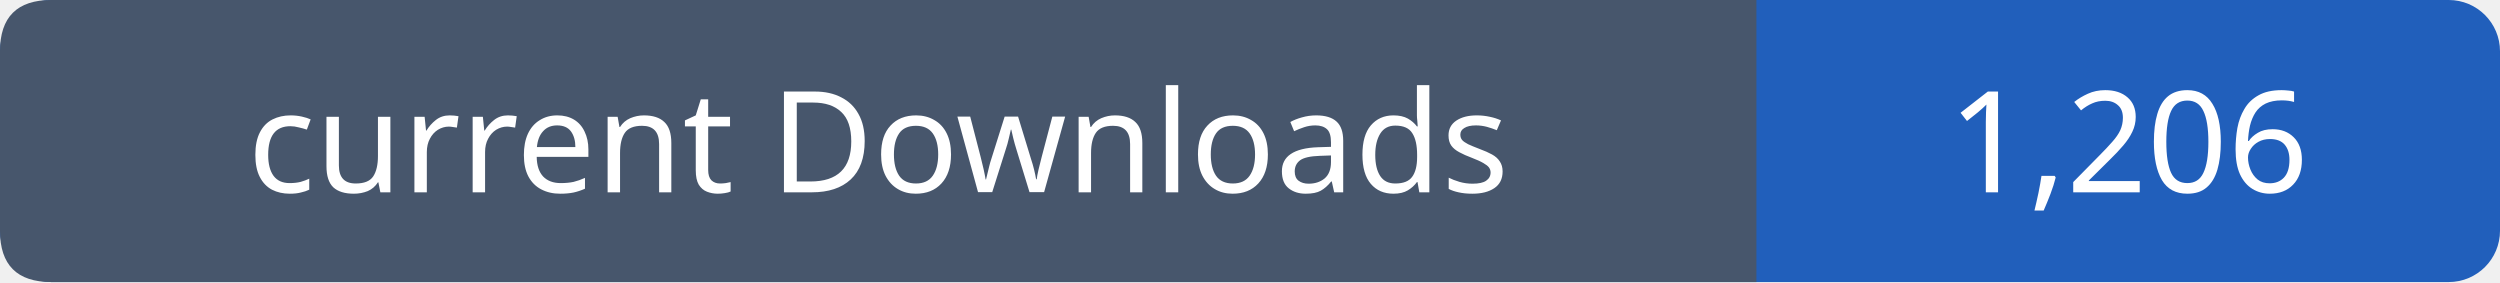
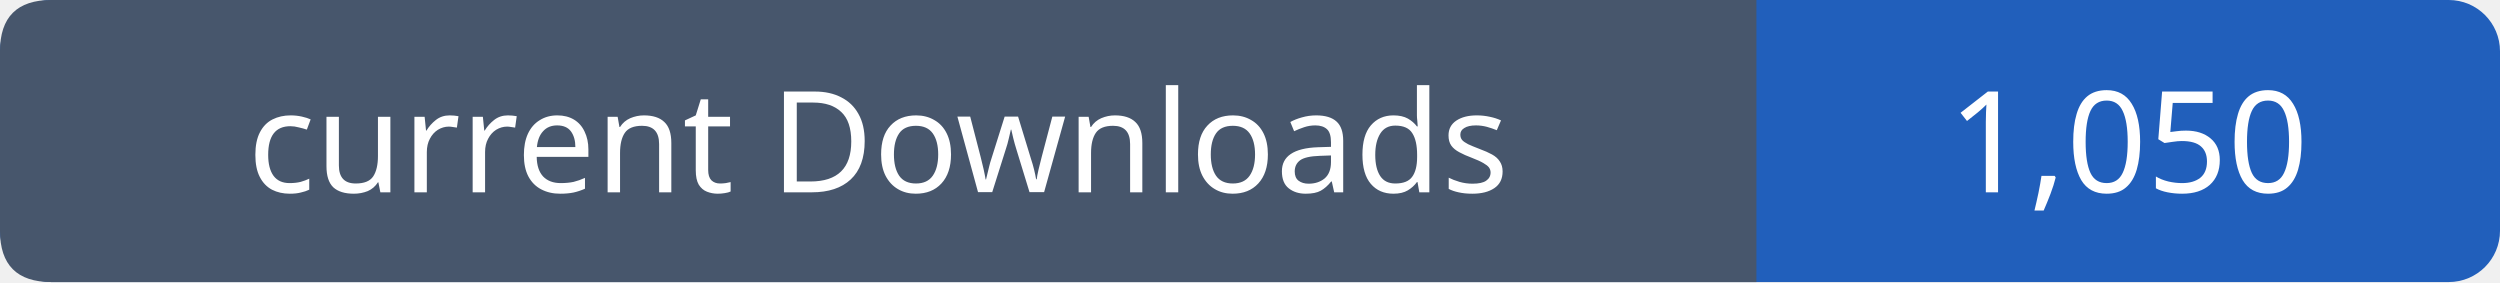
- <svg xmlns="http://www.w3.org/2000/svg" width="195" height="22" viewBox="0 0 195 22" role="img" aria-label="current Downloads: 1,206">
+ <svg xmlns="http://www.w3.org/2000/svg" width="195" height="22" viewBox="0 0 195 22" role="img" aria-label="current Downloads: 1,050">
  <rect width="195" height="22" rx="4" fill="#215fbb" />
  <path fill="#47566c" d="M4 0h133v22H4q-4 0-4-4V4q0-4 4-4" />
  <g font-family="Verdana,sans-serif" font-size="11" fill="white" text-anchor="middle">
    <text x="68.5" y="15">current Downloads</text>
-     <text x="166.0" y="15">1,206</text>
+     <text x="166.0" y="15">1,050</text>
  </g>
</svg>
